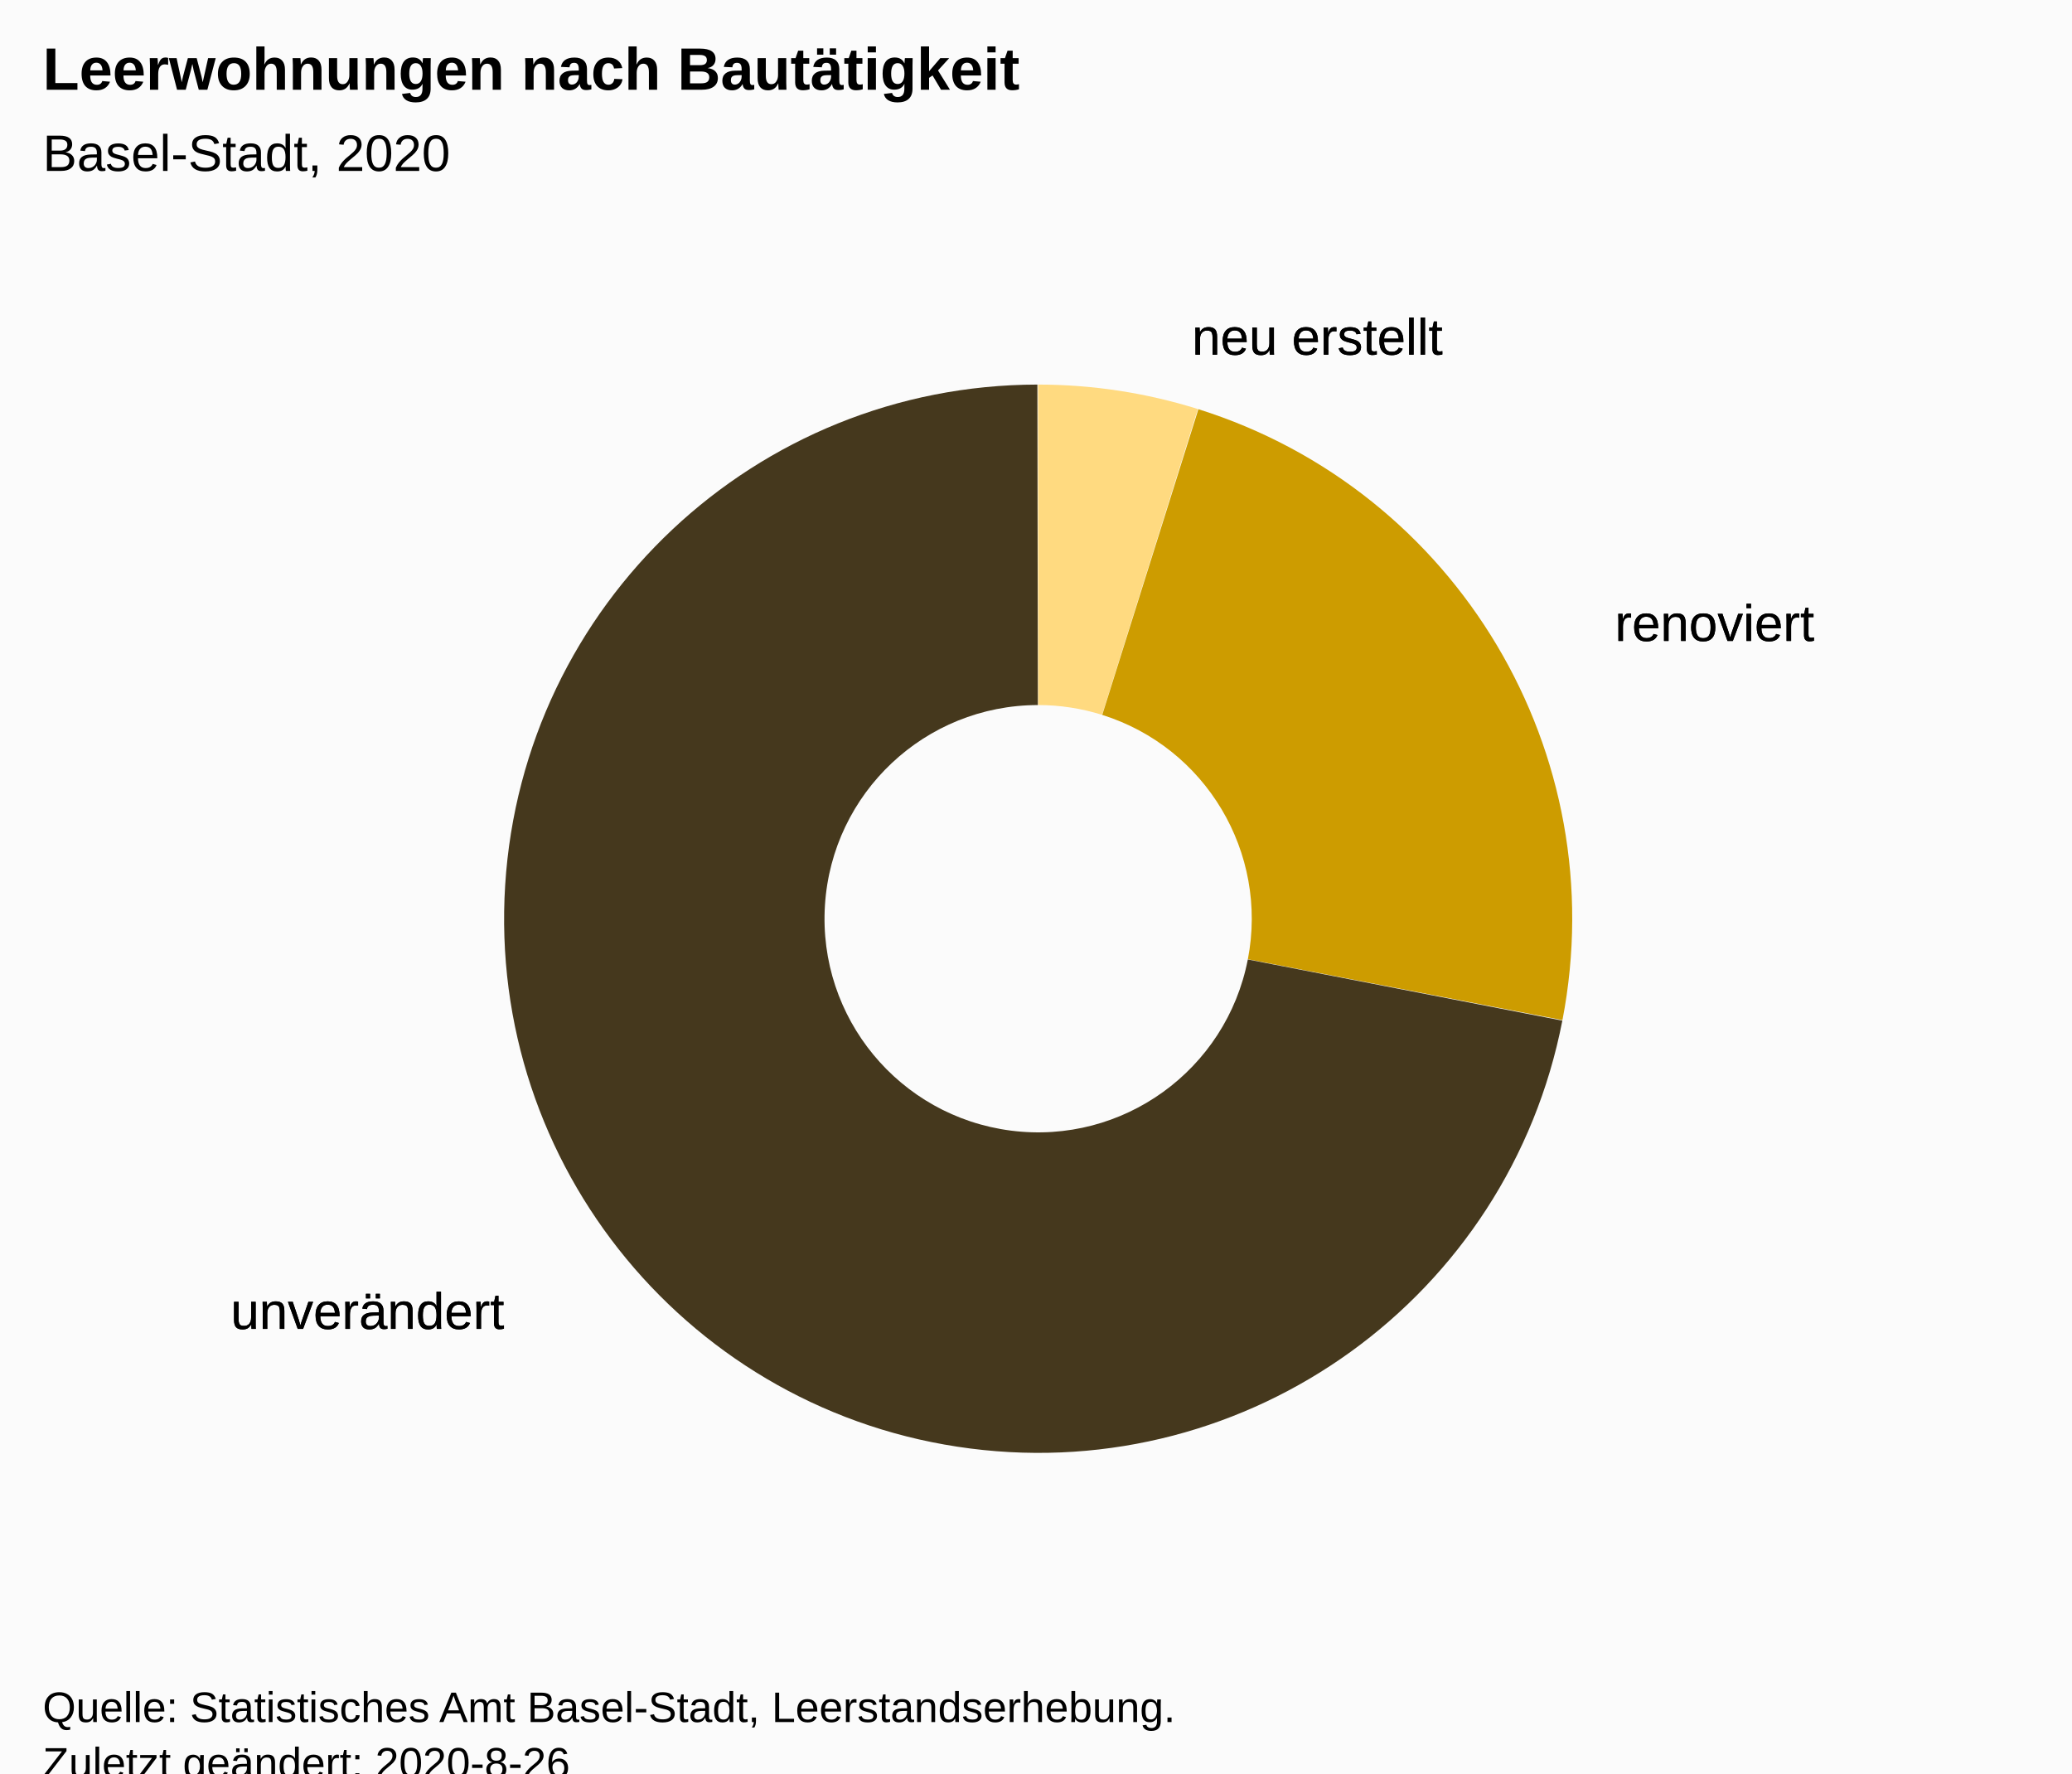
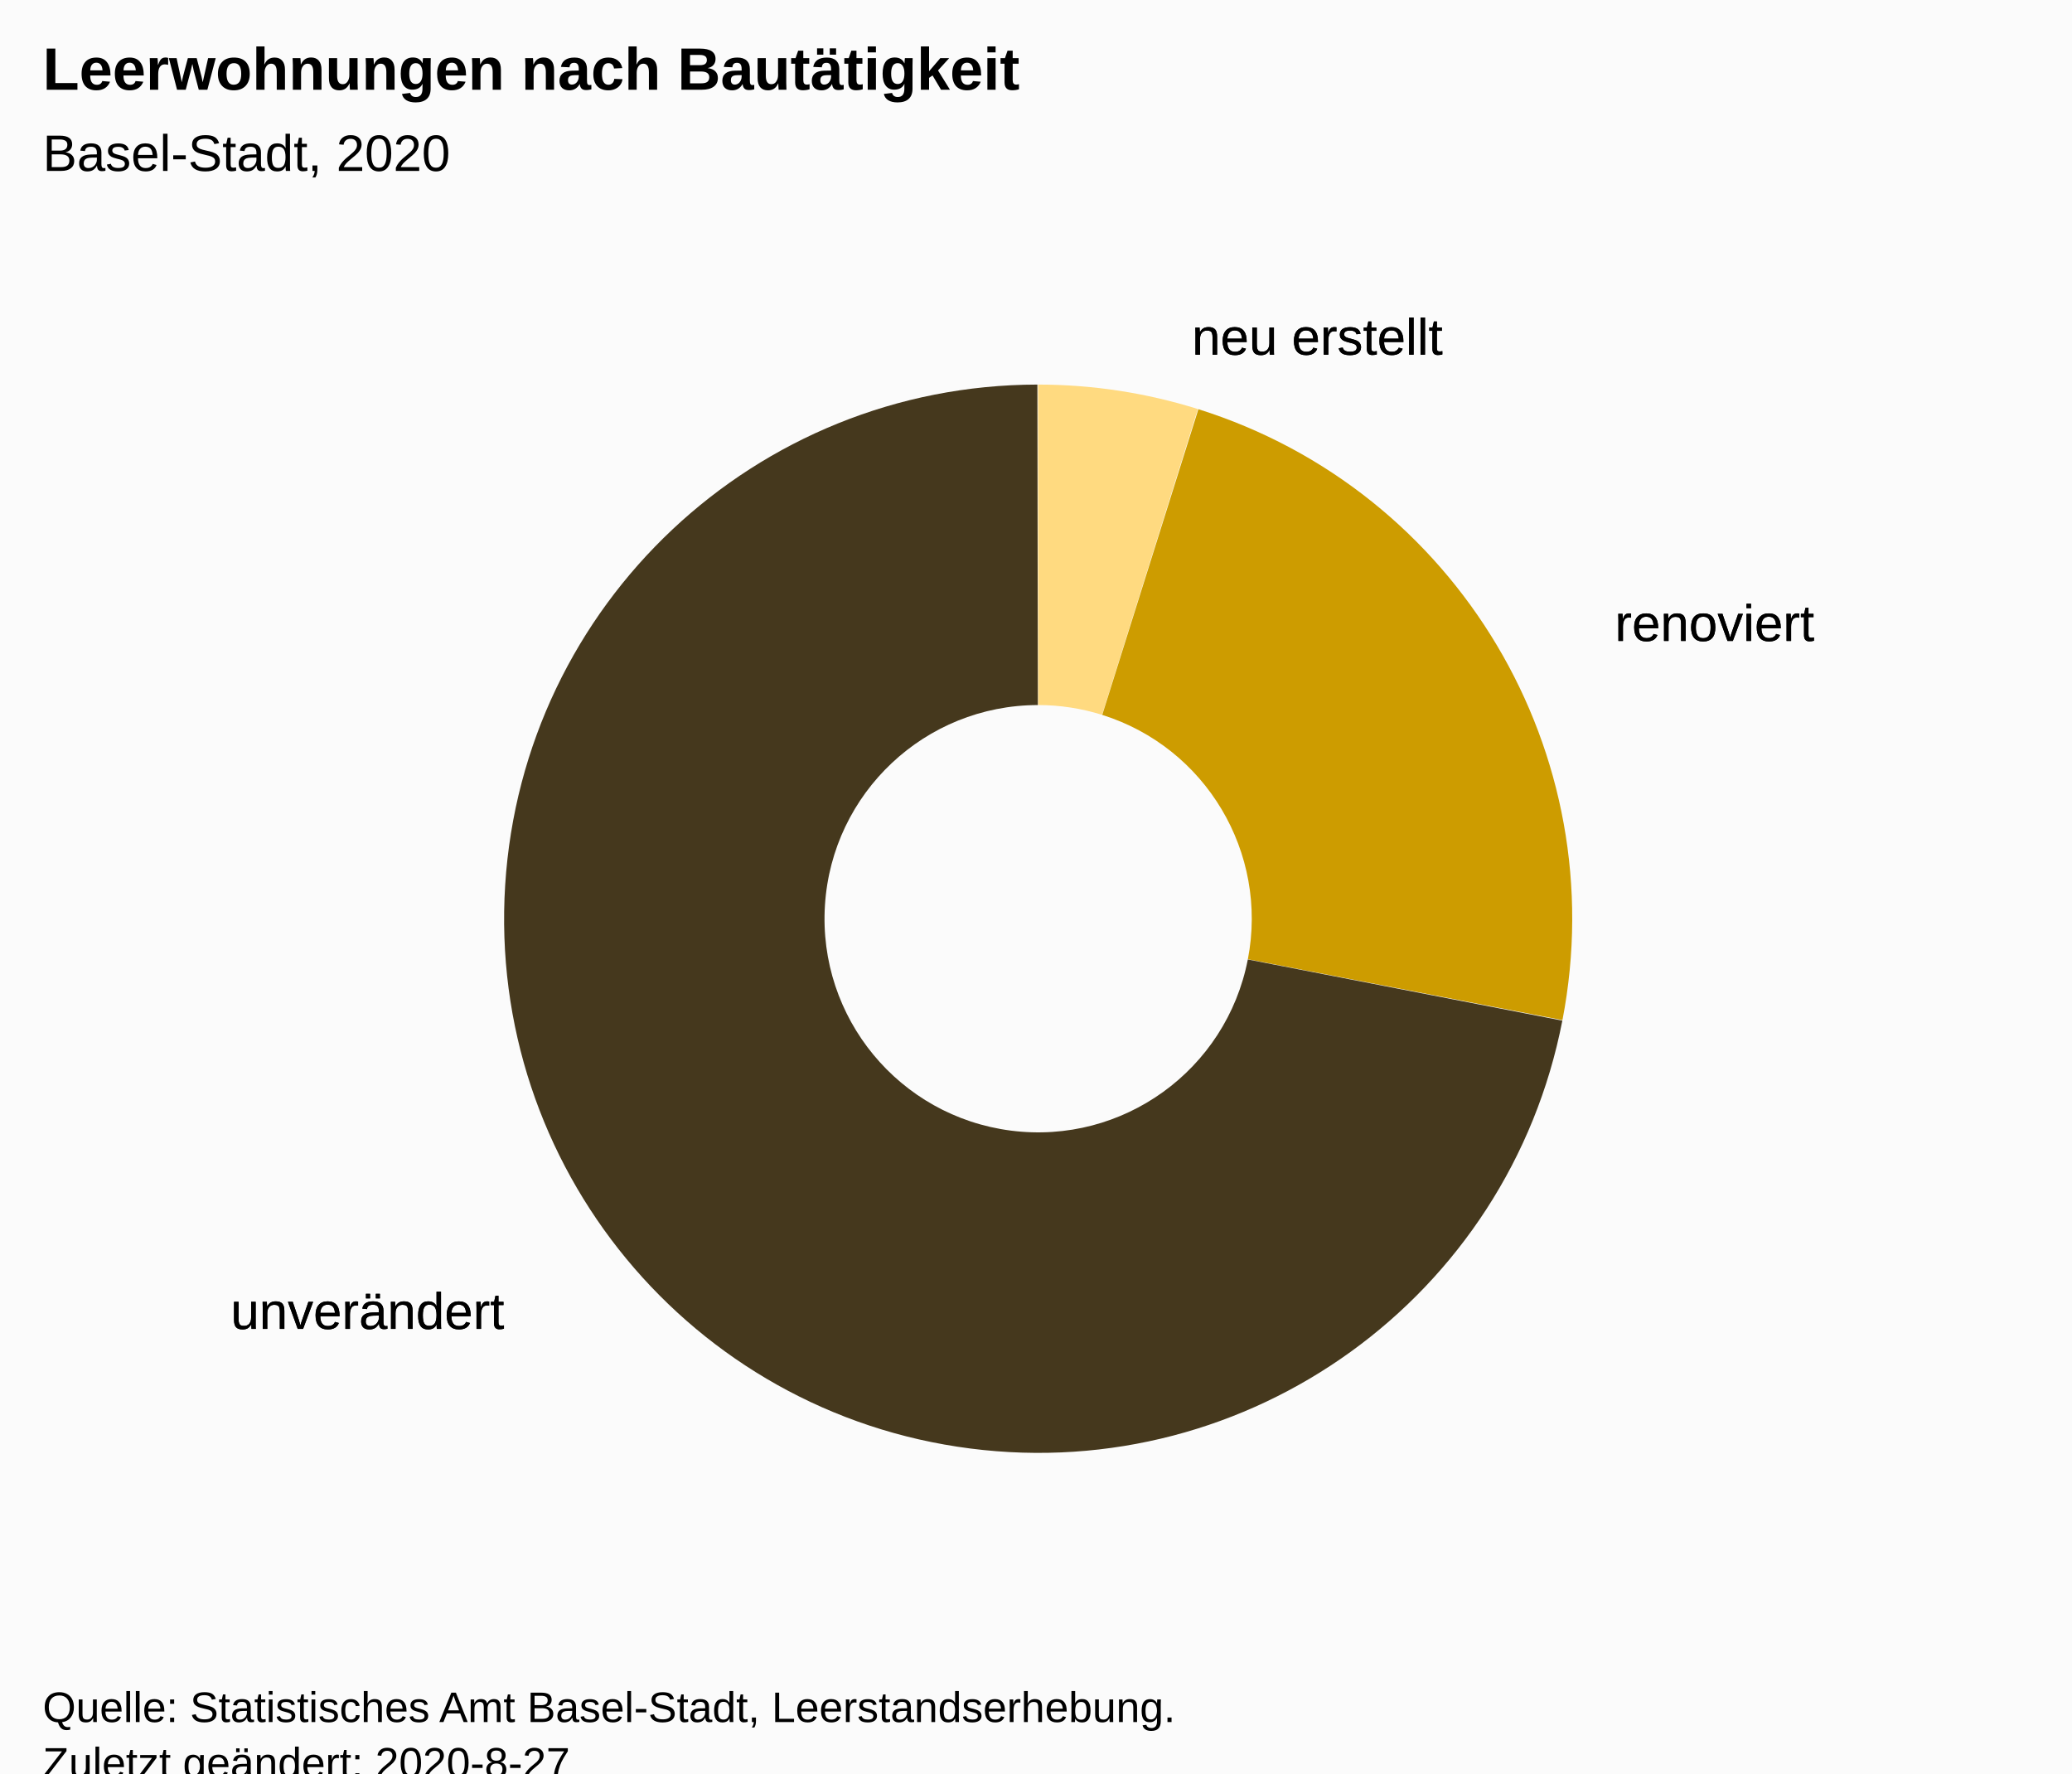
<svg xmlns="http://www.w3.org/2000/svg" version="1.1" class="highcharts-root" style="font-family:Arial;font-size:12px;" viewBox="0 0 485 415">
  <defs>
-     <clipPath id="highcharts-ko3i2rx-6">
+     <clipPath id="highcharts-ulzg08c-6">
      <rect x="0" y="0" width="465" height="317" fill="none" />
    </clipPath>
  </defs>
  <rect fill="#fbfbfb" class="highcharts-background" x="0" y="0" width="485" height="428" rx="0" ry="0" />
  <rect fill="none" class="highcharts-plot-background" x="10" y="56" width="465" height="317" />
  <g class="highcharts-pane-group" data-z-index="0" />
  <rect fill="none" class="highcharts-plot-border" data-z-index="1" x="10" y="56" width="465" height="317" />
  <g class="highcharts-series-group" data-z-index="3">
    <g data-z-index="0.1" class="highcharts-series highcharts-series-0 highcharts-pie-series " transform="translate(10,56) scale(1 1)">
      <path fill="#FFDA80" d="M 232.975 34 A 125 125 0 0 1 270.393 39.724 L 247.957 111.29 A 50 50 0 0 0 232.99 109 Z" transform="translate(0,0)" stroke-linejoin="round" class="highcharts-point highcharts-color-0" />
      <path fill="#CD9C00" d="M 270.512 39.761 A 125 125 0 0 1 355.727 182.73 L 282.091 168.492 A 50 50 0 0 0 248.005 111.305 Z" transform="translate(0,0)" stroke-linejoin="round" class="highcharts-point highcharts-color-1" />
      <path fill="#45381D" d="M 355.703 182.853 A 125 125 0 1 1 232.826 34 L 232.931 109 A 50 50 0 1 0 282.081 168.541 Z" transform="translate(0,0)" stroke-linejoin="round" class="highcharts-point highcharts-color-2" />
    </g>
    <g data-z-index="0.1" class="highcharts-markers highcharts-series-0 highcharts-pie-series " transform="translate(10,56) scale(1 1)" />
  </g>
  <text x="10" text-anchor="start" class="highcharts-title" data-z-index="4" style="color:#000000;font-size:14px;font-weight:bold;fill:#000000;" y="21">
    <tspan>Leerwohnungen nach Bautätigkeit</tspan>
  </text>
  <text x="10" text-anchor="start" class="highcharts-subtitle" data-z-index="4" style="color:#000000;font-size:12px;font-weight:normal;font-family:Arial;fill:#000000;" y="40">
    <tspan>Basel-Stadt, 2020</tspan>
  </text>
  <g data-z-index="6" class="highcharts-data-labels highcharts-series-0 highcharts-pie-series " visibility="visible" transform="translate(10,56) scale(1 1)">
    <g class="highcharts-label highcharts-data-label highcharts-data-label-color-0 " data-z-index="1" style="cursor:true;" transform="translate(264,10)">
      <text x="5" data-z-index="1" style="font-size:12px;font-weight:normal;color:black;fill:black;" y="17">
        <tspan x="5" y="17" class="highcharts-text-outline" fill="black" stroke="black" stroke-width="0px" stroke-linejoin="round" style="">neu erstellt</tspan>
        <tspan x="5" y="17">neu erstellt</tspan>
      </text>
    </g>
    <g class="highcharts-label highcharts-data-label highcharts-data-label-color-1 " data-z-index="1" style="cursor:true;" transform="translate(363,77)">
      <text x="5" data-z-index="1" style="font-size:12px;font-weight:normal;color:black;fill:black;" y="17">
        <tspan x="5" y="17" class="highcharts-text-outline" fill="black" stroke="black" stroke-width="0px" stroke-linejoin="round" style="">renoviert</tspan>
        <tspan x="5" y="17">renoviert</tspan>
      </text>
    </g>
    <g class="highcharts-label highcharts-data-label highcharts-data-label-color-2 " data-z-index="1" style="cursor:true;" transform="translate(39,238)">
      <text x="5" data-z-index="1" style="font-size:12px;font-weight:normal;color:black;fill:black;" y="17">
        <tspan x="5" y="17" class="highcharts-text-outline" fill="black" stroke="black" stroke-width="0px" stroke-linejoin="round" style="">unverändert</tspan>
        <tspan x="5" y="17">unverändert</tspan>
      </text>
    </g>
  </g>
  <text x="10" class="highcharts-credits" text-anchor="start" data-z-index="8" style="cursor:default;color:#000000;font-size:10px;fill:#000000;" y="403">
    <tspan>Quelle: Statistisches Amt Basel-Stadt, Leerstandserhebung.</tspan>
-     <tspan x="10" dy="13">Zuletzt geändert: 2020-8-26</tspan>
+     <tspan x="10" dy="13">Zuletzt geändert: 2020-8-27</tspan>
  </text>
</svg>
